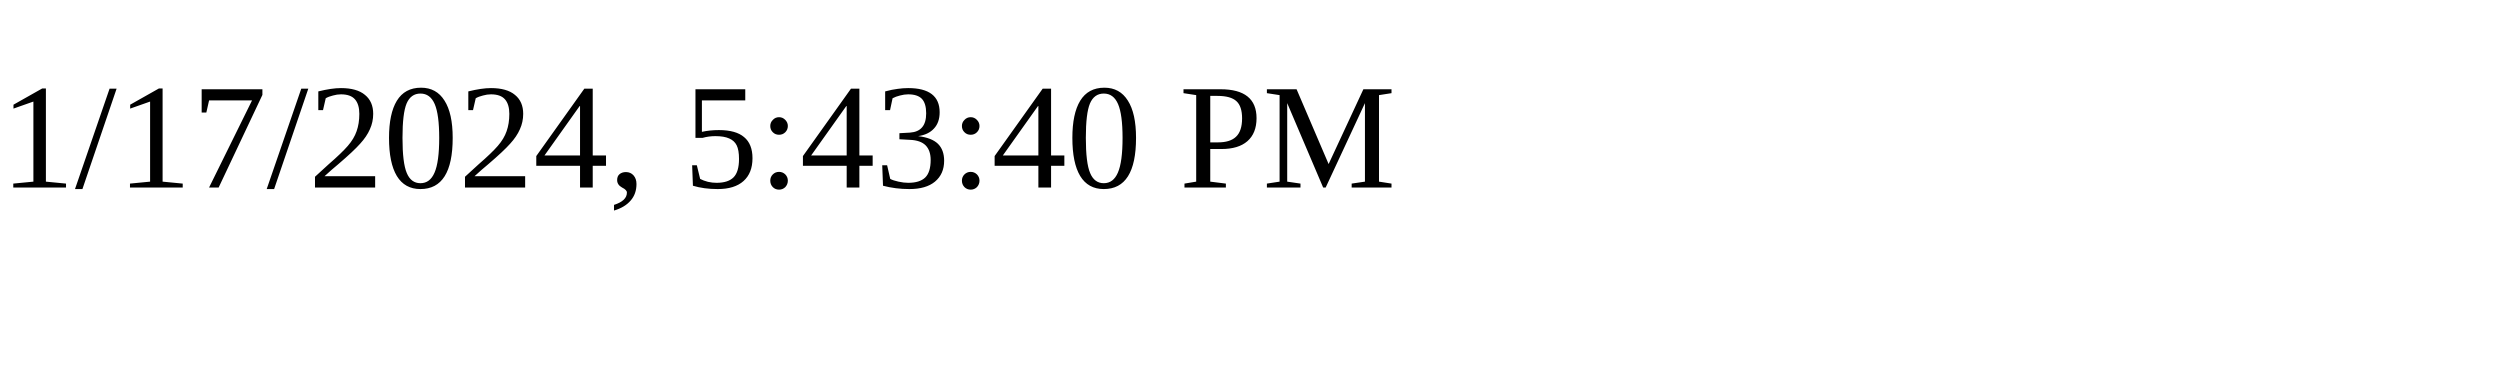
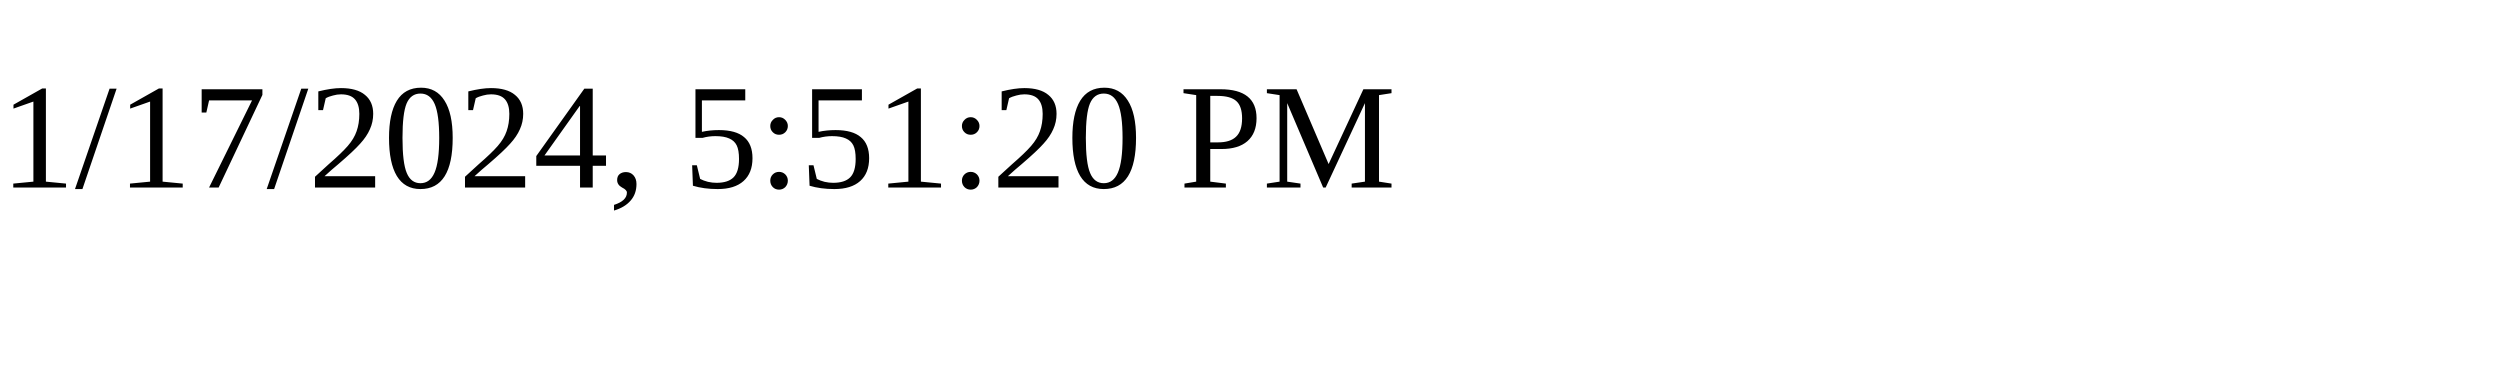
<svg xmlns="http://www.w3.org/2000/svg" height="30" width="200">
-   <text x="0" y="15">1/17/2024, 5:43:40 PM</text>
+   <text x="0" y="15">1/17/2024, 5:51:20 PM</text>
</svg>
